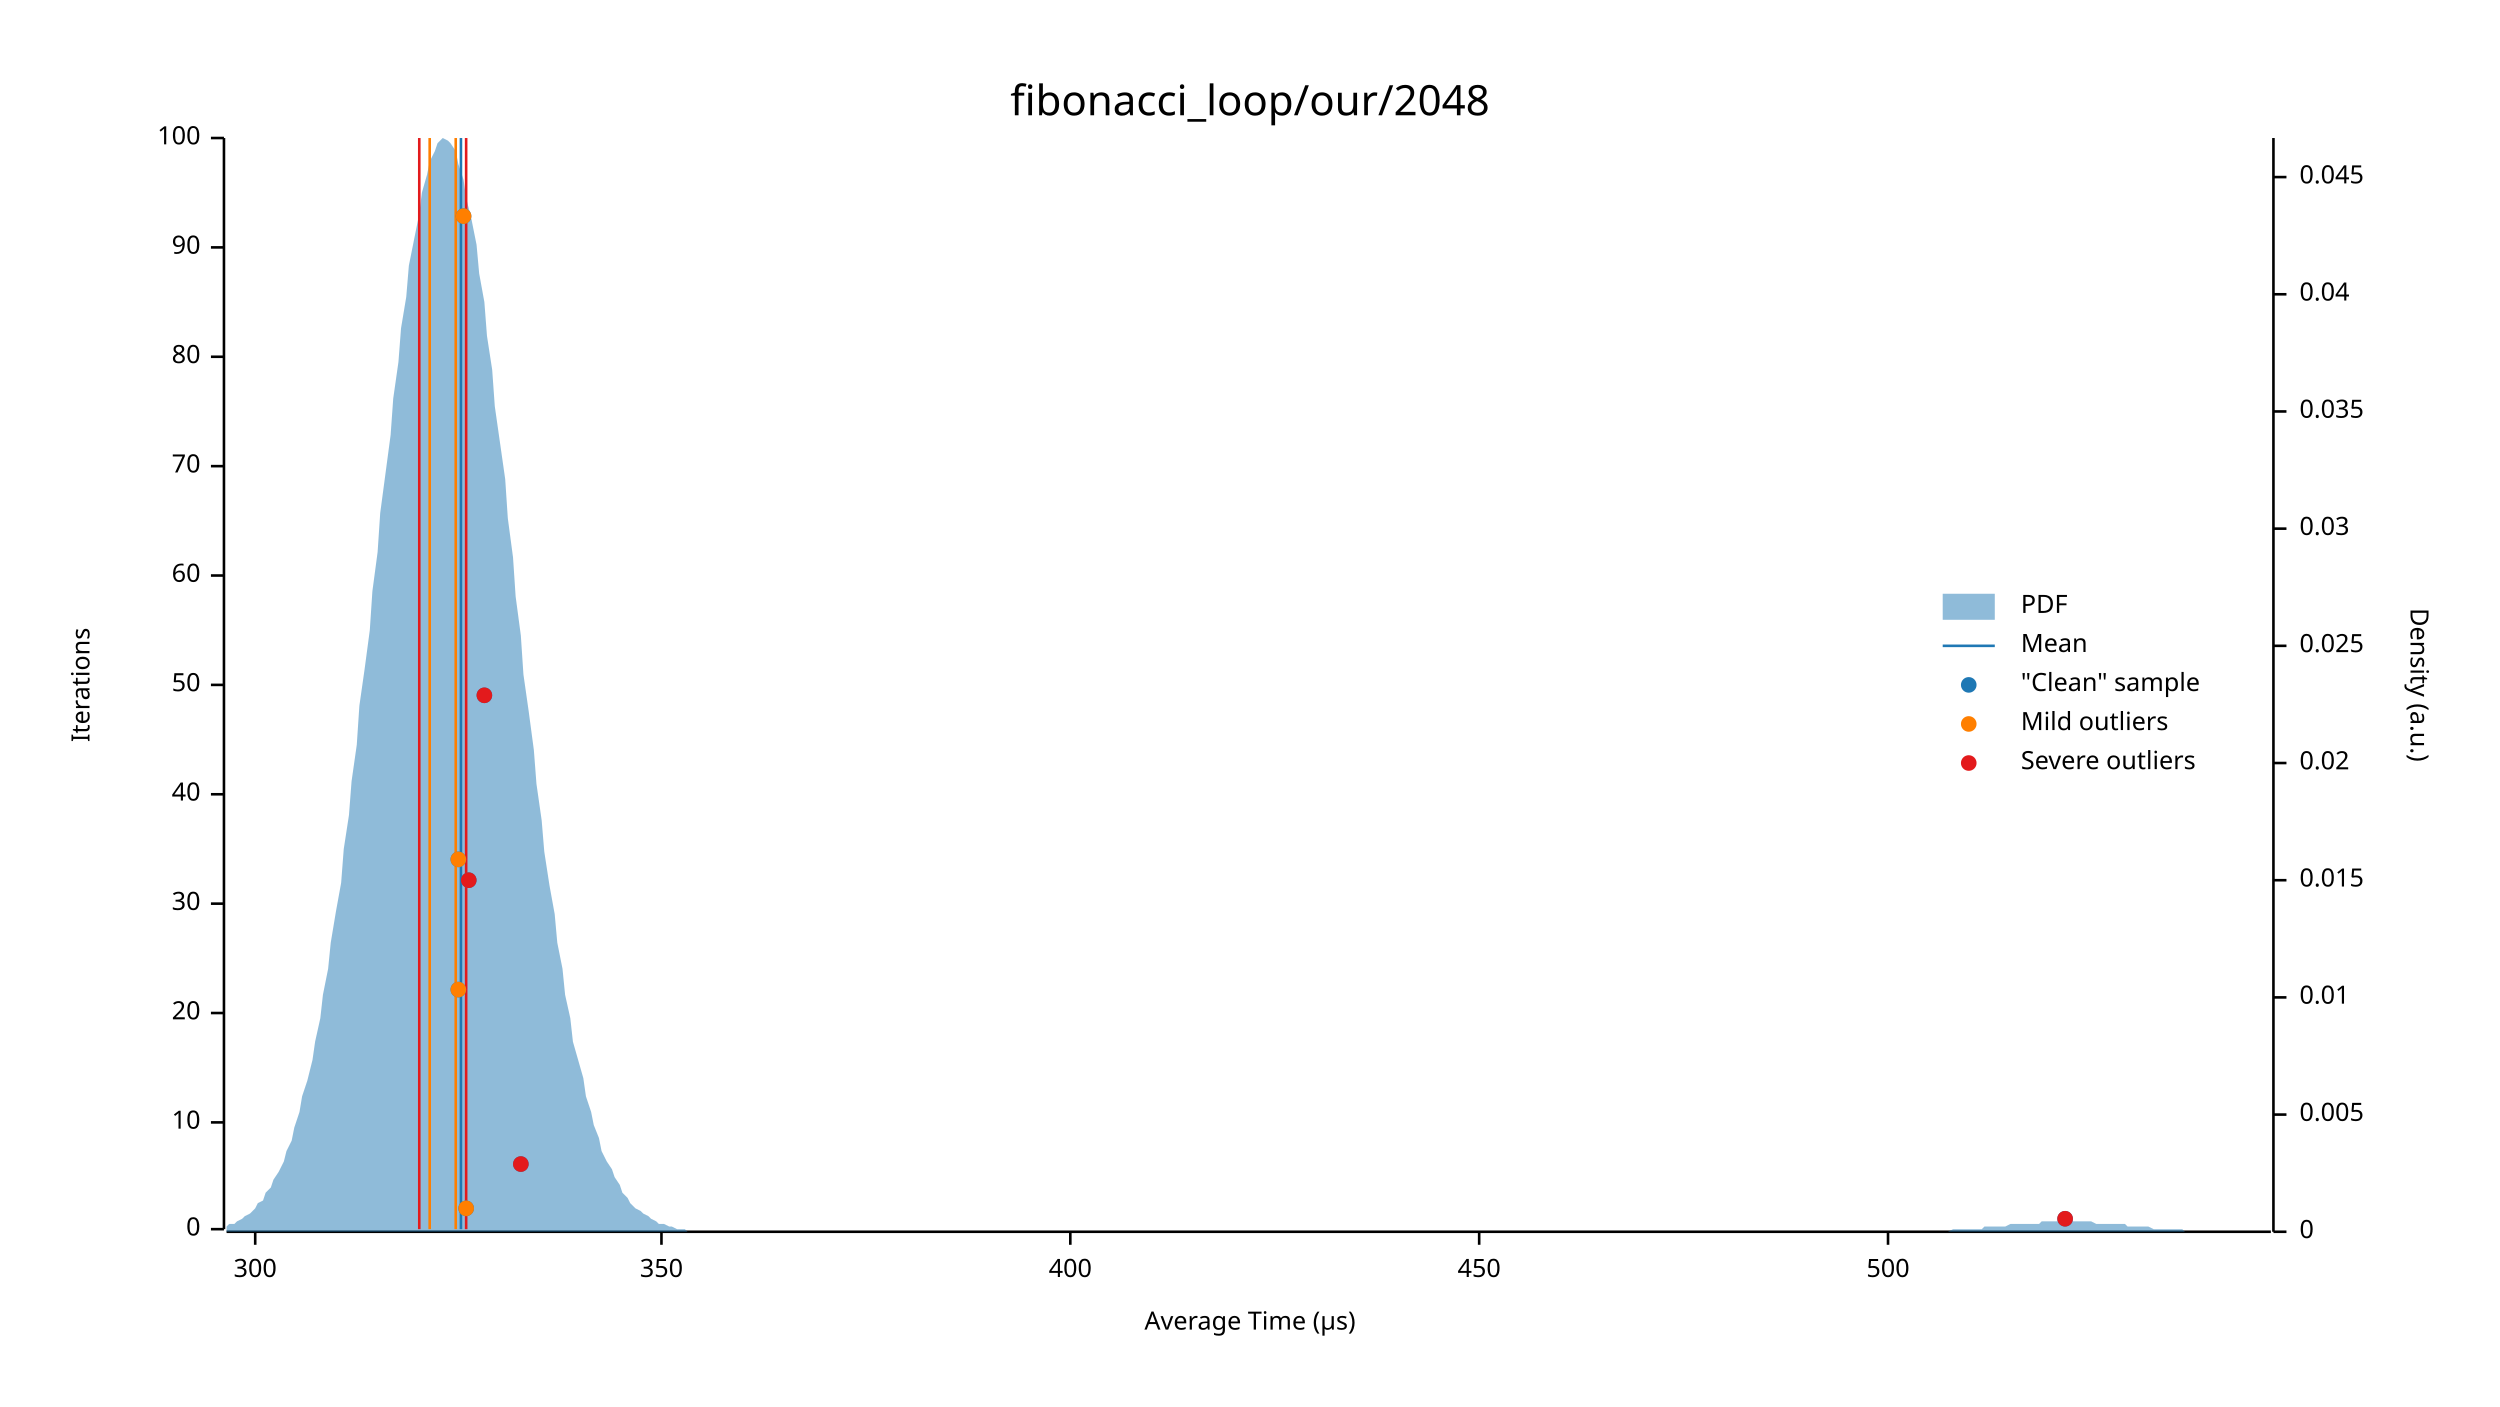
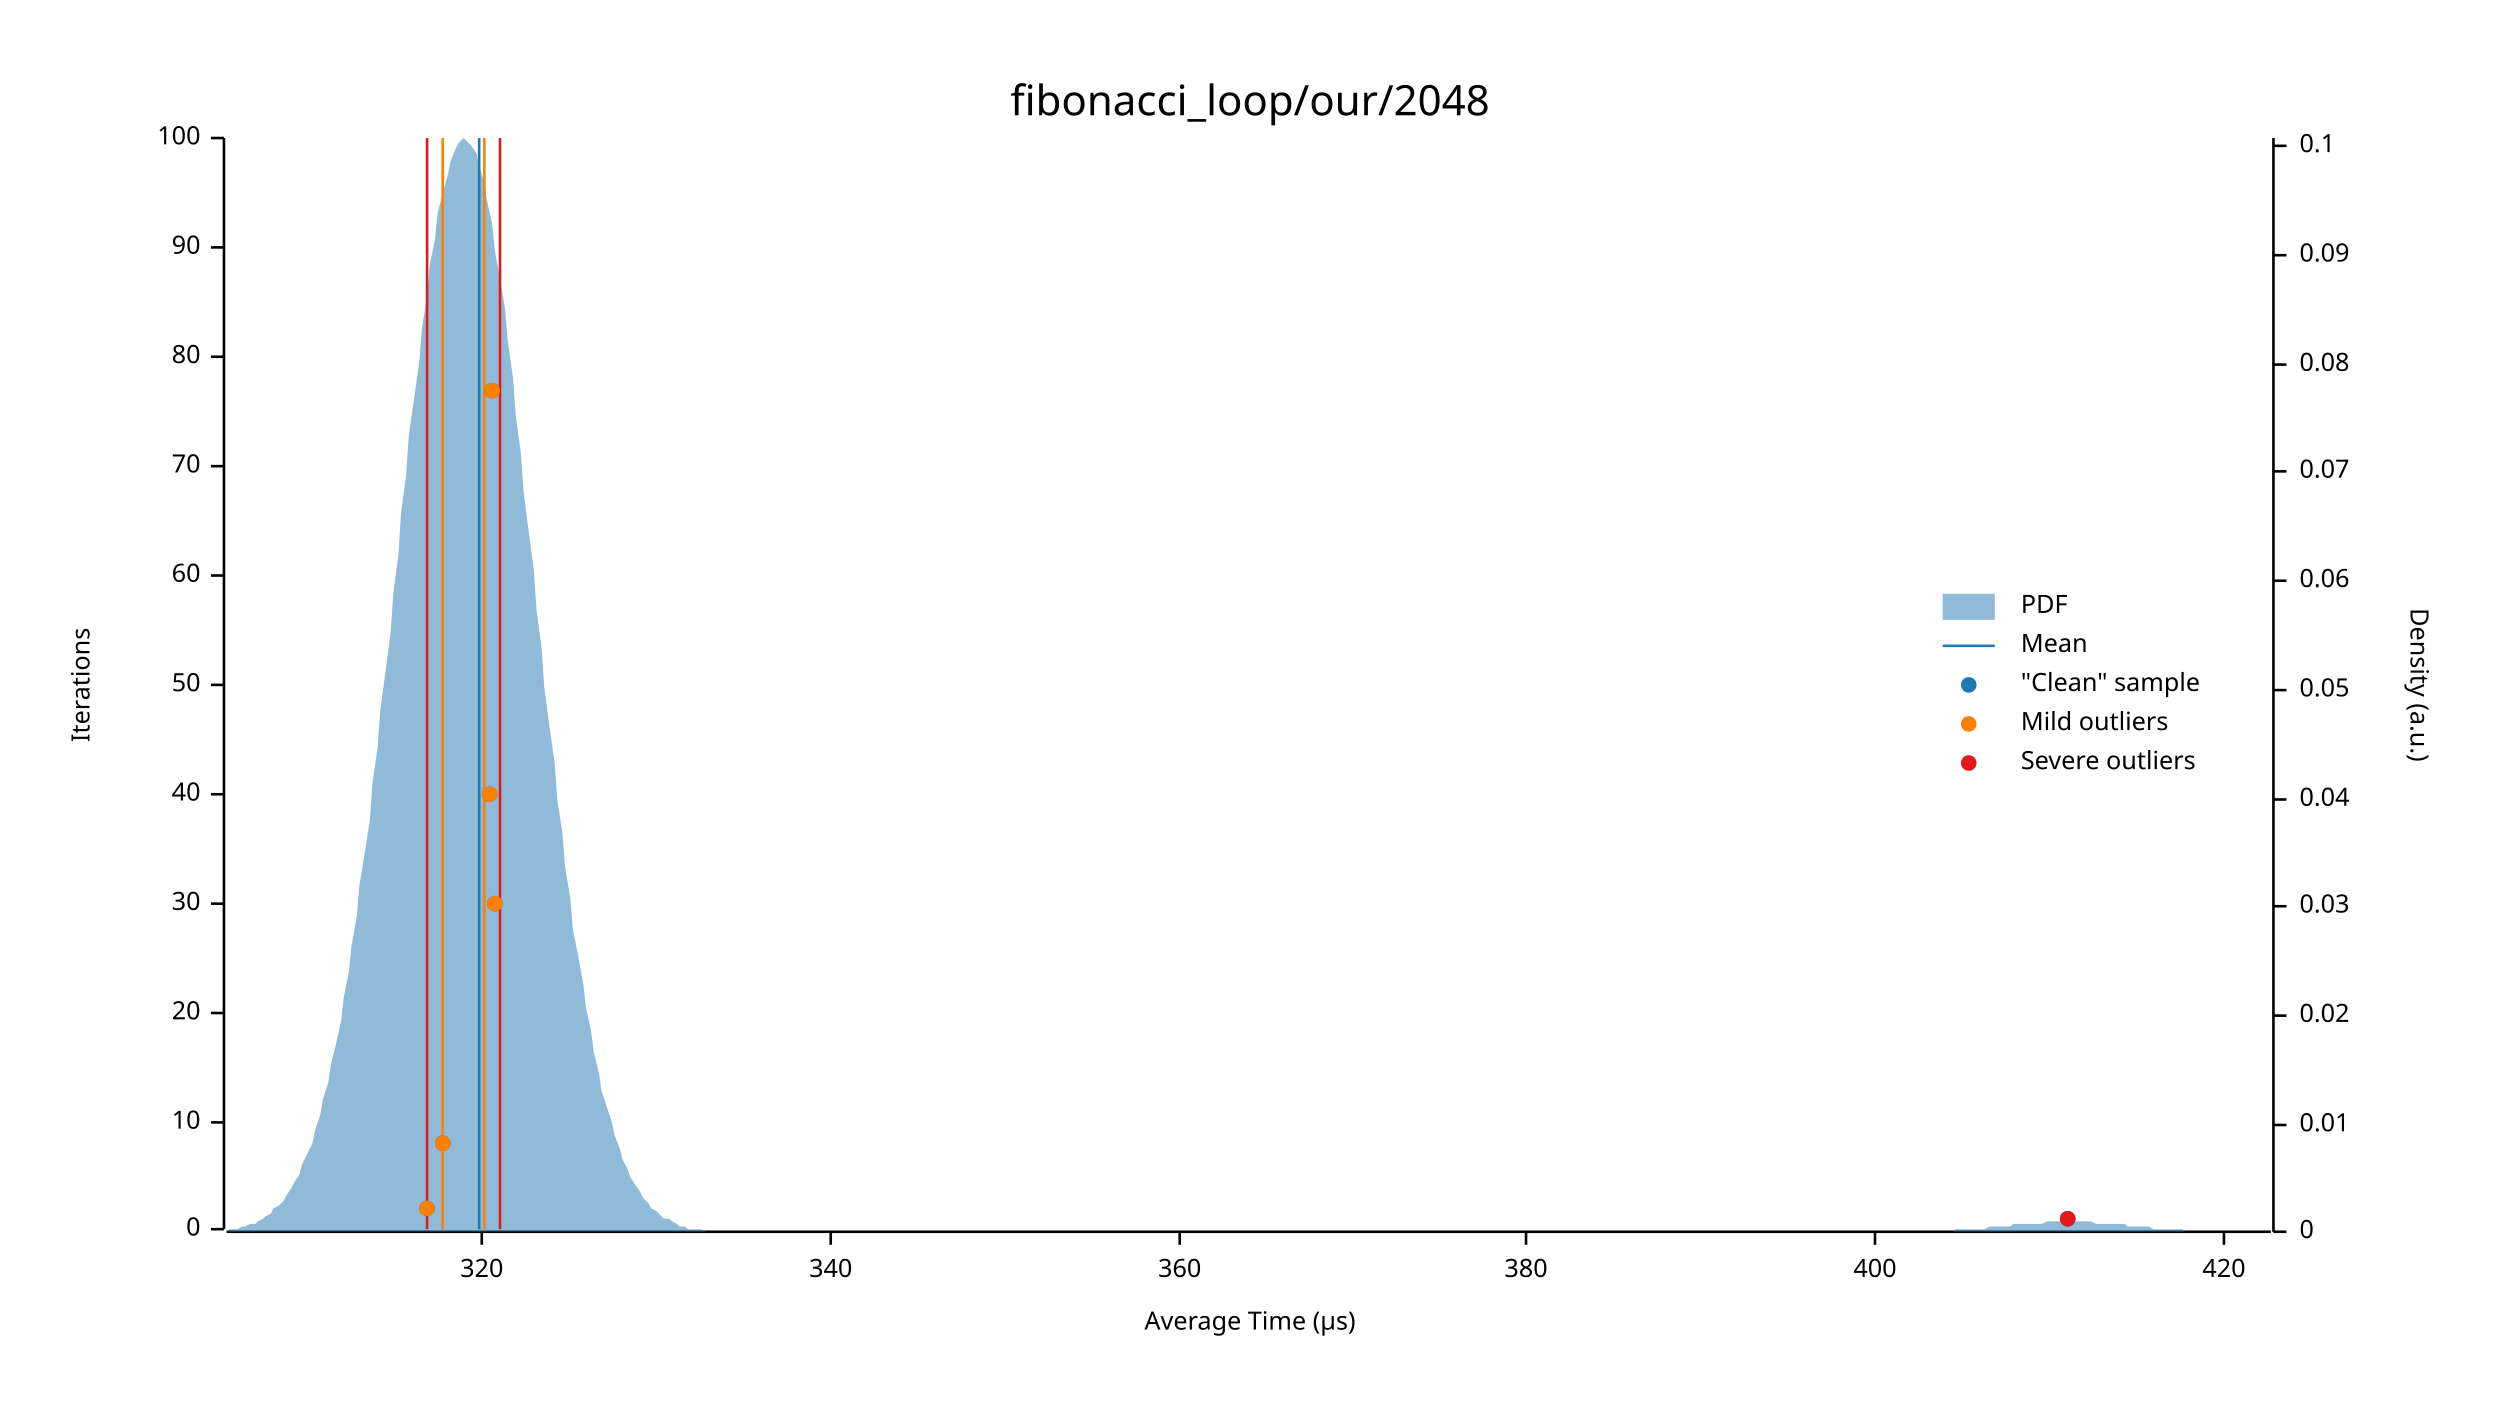
<svg xmlns="http://www.w3.org/2000/svg" width="960" height="540" viewBox="0 0 960 540">
  <text x="480" y="32" dy="0.76em" text-anchor="middle" font-family="sans-serif" font-size="16.129" opacity="1" fill="#000000">
fibonacci_loop/our/2048
</text>
  <text x="27" y="263" dy="0.76em" text-anchor="middle" font-family="sans-serif" font-size="9.677" opacity="1" fill="#000000" transform="rotate(270, 27, 263)">
Iterations
</text>
  <text x="480" y="513" dy="-0.5ex" text-anchor="middle" font-family="sans-serif" font-size="9.677" opacity="1" fill="#000000">
Average Time (µs)
</text>
  <polyline fill="none" opacity="1" stroke="#000000" stroke-width="1" points="86,53 86,472 " />
  <text x="77" y="472" dy="0.5ex" text-anchor="end" font-family="sans-serif" font-size="9.677" opacity="1" fill="#000000">
0
</text>
  <polyline fill="none" opacity="1" stroke="#000000" stroke-width="1" points="81,472 86,472 " />
  <text x="77" y="431" dy="0.5ex" text-anchor="end" font-family="sans-serif" font-size="9.677" opacity="1" fill="#000000">
10
</text>
  <polyline fill="none" opacity="1" stroke="#000000" stroke-width="1" points="81,431 86,431 " />
  <text x="77" y="389" dy="0.5ex" text-anchor="end" font-family="sans-serif" font-size="9.677" opacity="1" fill="#000000">
20
</text>
  <polyline fill="none" opacity="1" stroke="#000000" stroke-width="1" points="81,389 86,389 " />
  <text x="77" y="347" dy="0.5ex" text-anchor="end" font-family="sans-serif" font-size="9.677" opacity="1" fill="#000000">
30
</text>
  <polyline fill="none" opacity="1" stroke="#000000" stroke-width="1" points="81,347 86,347 " />
  <text x="77" y="305" dy="0.5ex" text-anchor="end" font-family="sans-serif" font-size="9.677" opacity="1" fill="#000000">
40
</text>
  <polyline fill="none" opacity="1" stroke="#000000" stroke-width="1" points="81,305 86,305 " />
  <text x="77" y="263" dy="0.5ex" text-anchor="end" font-family="sans-serif" font-size="9.677" opacity="1" fill="#000000">
50
</text>
  <polyline fill="none" opacity="1" stroke="#000000" stroke-width="1" points="81,263 86,263 " />
  <text x="77" y="221" dy="0.5ex" text-anchor="end" font-family="sans-serif" font-size="9.677" opacity="1" fill="#000000">
60
</text>
  <polyline fill="none" opacity="1" stroke="#000000" stroke-width="1" points="81,221 86,221 " />
  <text x="77" y="179" dy="0.5ex" text-anchor="end" font-family="sans-serif" font-size="9.677" opacity="1" fill="#000000">
70
</text>
  <polyline fill="none" opacity="1" stroke="#000000" stroke-width="1" points="81,179 86,179 " />
  <text x="77" y="137" dy="0.5ex" text-anchor="end" font-family="sans-serif" font-size="9.677" opacity="1" fill="#000000">
80
</text>
  <polyline fill="none" opacity="1" stroke="#000000" stroke-width="1" points="81,137 86,137 " />
  <text x="77" y="95" dy="0.5ex" text-anchor="end" font-family="sans-serif" font-size="9.677" opacity="1" fill="#000000">
90
</text>
  <polyline fill="none" opacity="1" stroke="#000000" stroke-width="1" points="81,95 86,95 " />
  <text x="77" y="53" dy="0.5ex" text-anchor="end" font-family="sans-serif" font-size="9.677" opacity="1" fill="#000000">
100
</text>
  <polyline fill="none" opacity="1" stroke="#000000" stroke-width="1" points="81,53 86,53 " />
  <polyline fill="none" opacity="1" stroke="#000000" stroke-width="1" points="87,473 872,473 " />
-   <text x="98" y="483" dy="0.76em" text-anchor="middle" font-family="sans-serif" font-size="9.677" opacity="1" fill="#000000">
- 300
+   <text x="185" y="483" dy="0.76em" text-anchor="middle" font-family="sans-serif" font-size="9.677" opacity="1" fill="#000000">
+ 320
</text>
-   <polyline fill="none" opacity="1" stroke="#000000" stroke-width="1" points="98,473 98,478 " />
-   <text x="254" y="483" dy="0.76em" text-anchor="middle" font-family="sans-serif" font-size="9.677" opacity="1" fill="#000000">
- 350
+   <polyline fill="none" opacity="1" stroke="#000000" stroke-width="1" points="185,473 185,478 " />
+   <text x="319" y="483" dy="0.76em" text-anchor="middle" font-family="sans-serif" font-size="9.677" opacity="1" fill="#000000">
+ 340
</text>
-   <polyline fill="none" opacity="1" stroke="#000000" stroke-width="1" points="254,473 254,478 " />
-   <text x="411" y="483" dy="0.76em" text-anchor="middle" font-family="sans-serif" font-size="9.677" opacity="1" fill="#000000">
+   <polyline fill="none" opacity="1" stroke="#000000" stroke-width="1" points="319,473 319,478 " />
+   <text x="453" y="483" dy="0.76em" text-anchor="middle" font-family="sans-serif" font-size="9.677" opacity="1" fill="#000000">
+ 360
+ </text>
+   <polyline fill="none" opacity="1" stroke="#000000" stroke-width="1" points="453,473 453,478 " />
+   <text x="586" y="483" dy="0.76em" text-anchor="middle" font-family="sans-serif" font-size="9.677" opacity="1" fill="#000000">
+ 380
+ </text>
+   <polyline fill="none" opacity="1" stroke="#000000" stroke-width="1" points="586,473 586,478 " />
+   <text x="720" y="483" dy="0.76em" text-anchor="middle" font-family="sans-serif" font-size="9.677" opacity="1" fill="#000000">
400
</text>
-   <polyline fill="none" opacity="1" stroke="#000000" stroke-width="1" points="411,473 411,478 " />
-   <text x="568" y="483" dy="0.76em" text-anchor="middle" font-family="sans-serif" font-size="9.677" opacity="1" fill="#000000">
- 450
+   <polyline fill="none" opacity="1" stroke="#000000" stroke-width="1" points="720,473 720,478 " />
+   <text x="854" y="483" dy="0.76em" text-anchor="middle" font-family="sans-serif" font-size="9.677" opacity="1" fill="#000000">
+ 420
</text>
-   <polyline fill="none" opacity="1" stroke="#000000" stroke-width="1" points="568,473 568,478 " />
-   <text x="725" y="483" dy="0.76em" text-anchor="middle" font-family="sans-serif" font-size="9.677" opacity="1" fill="#000000">
- 500
- </text>
-   <polyline fill="none" opacity="1" stroke="#000000" stroke-width="1" points="725,473 725,478 " />
+   <polyline fill="none" opacity="1" stroke="#000000" stroke-width="1" points="854,473 854,478 " />
  <text x="933" y="263" dy="0.76em" text-anchor="middle" font-family="sans-serif" font-size="9.677" opacity="1" fill="#000000" transform="rotate(90, 933, 263)">
Density (a.u.)
</text>
  <polyline fill="none" opacity="1" stroke="#000000" stroke-width="1" points="873,53 873,473 " />
  <text x="883" y="473" dy="0.5ex" text-anchor="start" font-family="sans-serif" font-size="9.677" opacity="1" fill="#000000">
0
</text>
  <polyline fill="none" opacity="1" stroke="#000000" stroke-width="1" points="873,473 878,473 " />
-   <text x="883" y="428" dy="0.5ex" text-anchor="start" font-family="sans-serif" font-size="9.677" opacity="1" fill="#000000">
- 0.005
- </text>
-   <polyline fill="none" opacity="1" stroke="#000000" stroke-width="1" points="873,428 878,428 " />
-   <text x="883" y="383" dy="0.5ex" text-anchor="start" font-family="sans-serif" font-size="9.677" opacity="1" fill="#000000">
+   <text x="883" y="432" dy="0.5ex" text-anchor="start" font-family="sans-serif" font-size="9.677" opacity="1" fill="#000000">
0.01
</text>
-   <polyline fill="none" opacity="1" stroke="#000000" stroke-width="1" points="873,383 878,383 " />
-   <text x="883" y="338" dy="0.5ex" text-anchor="start" font-family="sans-serif" font-size="9.677" opacity="1" fill="#000000">
- 0.015
- </text>
-   <polyline fill="none" opacity="1" stroke="#000000" stroke-width="1" points="873,338 878,338 " />
-   <text x="883" y="293" dy="0.5ex" text-anchor="start" font-family="sans-serif" font-size="9.677" opacity="1" fill="#000000">
+   <polyline fill="none" opacity="1" stroke="#000000" stroke-width="1" points="873,432 878,432 " />
+   <text x="883" y="390" dy="0.5ex" text-anchor="start" font-family="sans-serif" font-size="9.677" opacity="1" fill="#000000">
0.02
</text>
-   <polyline fill="none" opacity="1" stroke="#000000" stroke-width="1" points="873,293 878,293 " />
-   <text x="883" y="248" dy="0.5ex" text-anchor="start" font-family="sans-serif" font-size="9.677" opacity="1" fill="#000000">
- 0.025
- </text>
-   <polyline fill="none" opacity="1" stroke="#000000" stroke-width="1" points="873,248 878,248 " />
-   <text x="883" y="203" dy="0.5ex" text-anchor="start" font-family="sans-serif" font-size="9.677" opacity="1" fill="#000000">
+   <polyline fill="none" opacity="1" stroke="#000000" stroke-width="1" points="873,390 878,390 " />
+   <text x="883" y="348" dy="0.5ex" text-anchor="start" font-family="sans-serif" font-size="9.677" opacity="1" fill="#000000">
0.03
</text>
-   <polyline fill="none" opacity="1" stroke="#000000" stroke-width="1" points="873,203 878,203 " />
-   <text x="883" y="158" dy="0.5ex" text-anchor="start" font-family="sans-serif" font-size="9.677" opacity="1" fill="#000000">
- 0.035
- </text>
-   <polyline fill="none" opacity="1" stroke="#000000" stroke-width="1" points="873,158 878,158 " />
-   <text x="883" y="113" dy="0.5ex" text-anchor="start" font-family="sans-serif" font-size="9.677" opacity="1" fill="#000000">
+   <polyline fill="none" opacity="1" stroke="#000000" stroke-width="1" points="873,348 878,348 " />
+   <text x="883" y="307" dy="0.5ex" text-anchor="start" font-family="sans-serif" font-size="9.677" opacity="1" fill="#000000">
0.04
</text>
-   <polyline fill="none" opacity="1" stroke="#000000" stroke-width="1" points="873,113 878,113 " />
-   <text x="883" y="68" dy="0.5ex" text-anchor="start" font-family="sans-serif" font-size="9.677" opacity="1" fill="#000000">
- 0.045
+   <polyline fill="none" opacity="1" stroke="#000000" stroke-width="1" points="873,307 878,307 " />
+   <text x="883" y="265" dy="0.5ex" text-anchor="start" font-family="sans-serif" font-size="9.677" opacity="1" fill="#000000">
+ 0.05
</text>
-   <polyline fill="none" opacity="1" stroke="#000000" stroke-width="1" points="873,68 878,68 " />
-   <polygon opacity="0.5" fill="#1F78B4" points="87,471 88,470 90,470 91,469 93,468 94,467 96,466 98,464 99,462 101,461 102,458 104,456 105,453 107,450 109,446 110,442 112,438 113,433 115,427 116,421 118,415 120,407 121,400 123,391 124,382 126,372 127,362 129,350 131,339 132,326 134,313 135,300 137,286 138,271 140,257 142,242 143,227 145,212 146,197 148,182 150,167 151,153 153,139 154,126 156,114 157,102 159,92 161,82 162,74 164,67 165,62 167,58 168,55 170,53 172,54 173,55 175,58 176,63 178,69 179,76 181,84 183,94 184,105 186,116 187,129 189,142 190,156 192,170 194,184 195,199 197,214 198,229 200,244 201,259 203,273 205,288 206,301 208,315 209,327 211,340 213,351 214,362 216,372 217,382 219,391 220,400 222,407 224,414 225,421 227,427 228,432 230,437 231,442 233,446 235,449 236,452 238,455 239,458 241,460 242,462 244,464 246,465 247,466 249,467 250,468 252,469 253,470 255,470 257,471 258,471 260,472 261,472 263,472 264,473 266,473 268,473 269,473 271,473 272,473 274,473 276,473 277,473 279,473 280,473 282,473 283,473 285,473 287,473 288,473 290,473 291,473 293,473 294,473 296,473 298,473 299,473 301,473 302,473 304,473 305,473 307,473 309,473 310,473 312,473 313,473 315,473 316,473 318,473 320,473 321,473 323,473 324,473 326,473 327,473 329,473 331,473 332,473 334,473 335,473 337,473 339,473 340,473 342,473 343,473 345,473 346,473 348,473 350,473 351,473 353,473 354,473 356,473 357,473 359,473 361,473 362,473 364,473 365,473 367,473 368,473 370,473 372,473 373,473 375,473 376,473 378,473 379,473 381,473 383,473 384,473 386,473 387,473 389,473 391,473 392,473 394,473 395,473 397,473 398,473 400,473 402,473 403,473 405,473 406,473 408,473 409,473 411,473 413,473 414,473 416,473 417,473 419,473 420,473 422,473 424,473 425,473 427,473 428,473 430,473 431,473 433,473 435,473 436,473 438,473 439,473 441,473 442,473 444,473 446,473 447,473 449,473 450,473 452,473 454,473 455,473 457,473 458,473 460,473 461,473 463,473 465,473 466,473 468,473 469,473 471,473 472,473 474,473 476,473 477,473 479,473 480,473 482,473 483,473 485,473 487,473 488,473 490,473 491,473 493,473 494,473 496,473 498,473 499,473 501,473 502,473 504,473 505,473 507,473 509,473 510,473 512,473 513,473 515,473 517,473 518,473 520,473 521,473 523,473 524,473 526,473 528,473 529,473 531,473 532,473 534,473 535,473 537,473 539,473 540,473 542,473 543,473 545,473 546,473 548,473 550,473 551,473 553,473 554,473 556,473 557,473 559,473 561,473 562,473 564,473 565,473 567,473 568,473 570,473 572,473 573,473 575,473 576,473 578,473 580,473 581,473 583,473 584,473 586,473 587,473 589,473 591,473 592,473 594,473 595,473 597,473 598,473 600,473 602,473 603,473 605,473 606,473 608,473 609,473 611,473 613,473 614,473 616,473 617,473 619,473 620,473 622,473 624,473 625,473 627,473 628,473 630,473 632,473 633,473 635,473 636,473 638,473 639,473 641,473 643,473 644,473 646,473 647,473 649,473 650,473 652,473 654,473 655,473 657,473 658,473 660,473 661,473 663,473 665,473 666,473 668,473 669,473 671,473 672,473 674,473 676,473 677,473 679,473 680,473 682,473 683,473 685,473 687,473 688,473 690,473 691,473 693,473 695,473 696,473 698,473 699,473 701,473 702,473 704,473 706,473 707,473 709,473 710,473 712,473 713,473 715,473 717,473 718,473 720,473 721,473 723,473 724,473 726,473 728,473 729,473 731,473 732,473 734,473 735,473 737,473 739,473 740,473 742,473 743,473 745,473 746,473 748,473 750,472 751,472 753,472 754,472 756,472 758,472 759,472 761,472 762,471 764,471 765,471 767,471 769,471 770,471 772,470 773,470 775,470 776,470 778,470 780,470 781,470 783,470 784,469 786,469 787,469 789,469 791,469 792,469 794,469 795,469 797,469 798,469 800,469 802,469 803,469 805,470 806,470 808,470 809,470 811,470 813,470 814,470 816,470 817,471 819,471 821,471 822,471 824,471 825,471 827,472 828,472 830,472 832,472 833,472 835,472 836,472 838,472 839,473 841,473 843,473 844,473 846,473 847,473 849,473 850,473 852,473 854,473 855,473 857,473 858,473 860,473 861,473 863,473 865,473 866,473 868,473 869,473 871,473 873,473 873,473 87,473 " />
-   <polyline fill="none" opacity="1" stroke="#1F78B4" stroke-width="1" points="177,472 177,53 " />
-   <polyline fill="none" opacity="1" stroke="#FF7F00" stroke-width="1" points="165,472 165,53 " />
-   <polyline fill="none" opacity="1" stroke="#FF7F00" stroke-width="1" points="175,472 175,53 " />
-   <polyline fill="none" opacity="1" stroke="#E31A1C" stroke-width="1" points="161,472 161,53 " />
-   <polyline fill="none" opacity="1" stroke="#E31A1C" stroke-width="1" points="179,472 179,53 " />
-   <circle cx="793" cy="468" r="3" opacity="1" fill="#1F78B4" stroke="none" stroke-width="1" />
-   <circle cx="179" cy="464" r="3" opacity="1" fill="#1F78B4" stroke="none" stroke-width="1" />
-   <circle cx="200" cy="447" r="3" opacity="1" fill="#1F78B4" stroke="none" stroke-width="1" />
-   <circle cx="176" cy="380" r="3" opacity="1" fill="#1F78B4" stroke="none" stroke-width="1" />
-   <circle cx="180" cy="338" r="3" opacity="1" fill="#1F78B4" stroke="none" stroke-width="1" />
-   <circle cx="176" cy="330" r="3" opacity="1" fill="#1F78B4" stroke="none" stroke-width="1" />
-   <circle cx="186" cy="267" r="3" opacity="1" fill="#1F78B4" stroke="none" stroke-width="1" />
-   <circle cx="178" cy="83" r="3" opacity="1" fill="#1F78B4" stroke="none" stroke-width="1" />
-   <circle cx="179" cy="464" r="3" opacity="1" fill="#FF7F00" stroke="none" stroke-width="1" />
-   <circle cx="176" cy="380" r="3" opacity="1" fill="#FF7F00" stroke="none" stroke-width="1" />
-   <circle cx="176" cy="330" r="3" opacity="1" fill="#FF7F00" stroke="none" stroke-width="1" />
-   <circle cx="178" cy="83" r="3" opacity="1" fill="#FF7F00" stroke="none" stroke-width="1" />
-   <circle cx="793" cy="468" r="3" opacity="1" fill="#E31A1C" stroke="none" stroke-width="1" />
-   <circle cx="200" cy="447" r="3" opacity="1" fill="#E31A1C" stroke="none" stroke-width="1" />
-   <circle cx="180" cy="338" r="3" opacity="1" fill="#E31A1C" stroke="none" stroke-width="1" />
-   <circle cx="186" cy="267" r="3" opacity="1" fill="#E31A1C" stroke="none" stroke-width="1" />
+   <polyline fill="none" opacity="1" stroke="#000000" stroke-width="1" points="873,265 878,265 " />
+   <text x="883" y="223" dy="0.5ex" text-anchor="start" font-family="sans-serif" font-size="9.677" opacity="1" fill="#000000">
+ 0.06
+ </text>
+   <polyline fill="none" opacity="1" stroke="#000000" stroke-width="1" points="873,223 878,223 " />
+   <text x="883" y="181" dy="0.5ex" text-anchor="start" font-family="sans-serif" font-size="9.677" opacity="1" fill="#000000">
+ 0.07
+ </text>
+   <polyline fill="none" opacity="1" stroke="#000000" stroke-width="1" points="873,181 878,181 " />
+   <text x="883" y="140" dy="0.5ex" text-anchor="start" font-family="sans-serif" font-size="9.677" opacity="1" fill="#000000">
+ 0.08
+ </text>
+   <polyline fill="none" opacity="1" stroke="#000000" stroke-width="1" points="873,140 878,140 " />
+   <text x="883" y="98" dy="0.5ex" text-anchor="start" font-family="sans-serif" font-size="9.677" opacity="1" fill="#000000">
+ 0.09
+ </text>
+   <polyline fill="none" opacity="1" stroke="#000000" stroke-width="1" points="873,98 878,98 " />
+   <text x="883" y="56" dy="0.5ex" text-anchor="start" font-family="sans-serif" font-size="9.677" opacity="1" fill="#000000">
+ 0.1
+ </text>
+   <polyline fill="none" opacity="1" stroke="#000000" stroke-width="1" points="873,56 878,56 " />
+   <polygon opacity="0.5" fill="#1F78B4" points="87,473 88,472 90,472 91,472 93,471 94,471 96,470 98,470 99,469 101,468 102,467 104,466 105,464 107,463 109,461 110,459 112,456 113,454 115,451 116,447 118,443 120,439 121,434 123,428 124,422 126,416 127,409 129,401 131,392 132,383 134,373 135,363 137,352 138,340 140,328 142,315 143,301 145,287 146,273 148,258 150,243 151,228 153,213 154,197 156,182 157,167 159,153 161,139 162,126 164,114 165,102 167,92 168,82 170,74 172,67 173,62 175,57 176,55 178,53 179,54 181,56 183,59 184,64 186,70 187,77 189,86 190,96 192,107 194,119 195,131 197,145 198,159 200,174 201,188 203,204 205,219 206,234 208,249 209,264 211,279 213,293 214,307 216,320 217,333 219,345 220,357 222,367 224,378 225,387 227,396 228,404 230,412 231,419 233,425 235,431 236,436 238,441 239,445 241,449 242,452 244,455 246,458 247,460 249,462 250,464 252,465 253,466 255,468 257,468 258,469 260,470 261,471 263,471 264,472 266,472 268,472 269,472 271,473 272,473 274,473 276,473 277,473 279,473 280,473 282,473 283,473 285,473 287,473 288,473 290,473 291,473 293,473 294,473 296,473 298,473 299,473 301,473 302,473 304,473 305,473 307,473 309,473 310,473 312,473 313,473 315,473 316,473 318,473 320,473 321,473 323,473 324,473 326,473 327,473 329,473 331,473 332,473 334,473 335,473 337,473 339,473 340,473 342,473 343,473 345,473 346,473 348,473 350,473 351,473 353,473 354,473 356,473 357,473 359,473 361,473 362,473 364,473 365,473 367,473 368,473 370,473 372,473 373,473 375,473 376,473 378,473 379,473 381,473 383,473 384,473 386,473 387,473 389,473 391,473 392,473 394,473 395,473 397,473 398,473 400,473 402,473 403,473 405,473 406,473 408,473 409,473 411,473 413,473 414,473 416,473 417,473 419,473 420,473 422,473 424,473 425,473 427,473 428,473 430,473 431,473 433,473 435,473 436,473 438,473 439,473 441,473 442,473 444,473 446,473 447,473 449,473 450,473 452,473 454,473 455,473 457,473 458,473 460,473 461,473 463,473 465,473 466,473 468,473 469,473 471,473 472,473 474,473 476,473 477,473 479,473 480,473 482,473 483,473 485,473 487,473 488,473 490,473 491,473 493,473 494,473 496,473 498,473 499,473 501,473 502,473 504,473 505,473 507,473 509,473 510,473 512,473 513,473 515,473 517,473 518,473 520,473 521,473 523,473 524,473 526,473 528,473 529,473 531,473 532,473 534,473 535,473 537,473 539,473 540,473 542,473 543,473 545,473 546,473 548,473 550,473 551,473 553,473 554,473 556,473 557,473 559,473 561,473 562,473 564,473 565,473 567,473 568,473 570,473 572,473 573,473 575,473 576,473 578,473 580,473 581,473 583,473 584,473 586,473 587,473 589,473 591,473 592,473 594,473 595,473 597,473 598,473 600,473 602,473 603,473 605,473 606,473 608,473 609,473 611,473 613,473 614,473 616,473 617,473 619,473 620,473 622,473 624,473 625,473 627,473 628,473 630,473 632,473 633,473 635,473 636,473 638,473 639,473 641,473 643,473 644,473 646,473 647,473 649,473 650,473 652,473 654,473 655,473 657,473 658,473 660,473 661,473 663,473 665,473 666,473 668,473 669,473 671,473 672,473 674,473 676,473 677,473 679,473 680,473 682,473 683,473 685,473 687,473 688,473 690,473 691,473 693,473 695,473 696,473 698,473 699,473 701,473 702,473 704,473 706,473 707,473 709,473 710,473 712,473 713,473 715,473 717,473 718,473 720,473 721,473 723,473 724,473 726,473 728,473 729,473 731,473 732,473 734,473 735,473 737,473 739,473 740,473 742,473 743,473 745,473 746,473 748,473 750,473 751,472 753,472 754,472 756,472 758,472 759,472 761,472 762,472 764,471 765,471 767,471 769,471 770,471 772,471 773,470 775,470 776,470 778,470 780,470 781,470 783,470 784,470 786,469 787,469 789,469 791,469 792,469 794,469 795,469 797,469 798,469 800,469 802,469 803,469 805,470 806,470 808,470 809,470 811,470 813,470 814,470 816,470 817,471 819,471 821,471 822,471 824,471 825,471 827,472 828,472 830,472 832,472 833,472 835,472 836,472 838,472 839,473 841,473 843,473 844,473 846,473 847,473 849,473 850,473 852,473 854,473 855,473 857,473 858,473 860,473 861,473 863,473 865,473 866,473 868,473 869,473 871,473 873,473 873,473 87,473 " />
+   <polyline fill="none" opacity="1" stroke="#1F78B4" stroke-width="1" points="184,472 184,53 " />
+   <polyline fill="none" opacity="1" stroke="#FF7F00" stroke-width="1" points="170,472 170,53 " />
+   <polyline fill="none" opacity="1" stroke="#FF7F00" stroke-width="1" points="186,472 186,53 " />
+   <polyline fill="none" opacity="1" stroke="#E31A1C" stroke-width="1" points="164,472 164,53 " />
+   <polyline fill="none" opacity="1" stroke="#E31A1C" stroke-width="1" points="192,472 192,53 " />
+   <circle cx="794" cy="468" r="3" opacity="1" fill="#1F78B4" stroke="none" stroke-width="1" />
+   <circle cx="164" cy="464" r="3" opacity="1" fill="#1F78B4" stroke="none" stroke-width="1" />
+   <circle cx="170" cy="439" r="3" opacity="1" fill="#1F78B4" stroke="none" stroke-width="1" />
+   <circle cx="190" cy="347" r="3" opacity="1" fill="#1F78B4" stroke="none" stroke-width="1" />
+   <circle cx="188" cy="305" r="3" opacity="1" fill="#1F78B4" stroke="none" stroke-width="1" />
+   <circle cx="189" cy="150" r="3" opacity="1" fill="#1F78B4" stroke="none" stroke-width="1" />
+   <circle cx="164" cy="464" r="3" opacity="1" fill="#FF7F00" stroke="none" stroke-width="1" />
+   <circle cx="170" cy="439" r="3" opacity="1" fill="#FF7F00" stroke="none" stroke-width="1" />
+   <circle cx="190" cy="347" r="3" opacity="1" fill="#FF7F00" stroke="none" stroke-width="1" />
+   <circle cx="188" cy="305" r="3" opacity="1" fill="#FF7F00" stroke="none" stroke-width="1" />
+   <circle cx="189" cy="150" r="3" opacity="1" fill="#FF7F00" stroke="none" stroke-width="1" />
+   <circle cx="794" cy="468" r="3" opacity="1" fill="#E31A1C" stroke="none" stroke-width="1" />
  <text x="776" y="228" dy="0.76em" text-anchor="start" font-family="sans-serif" font-size="9.677" opacity="1" fill="#000000">
PDF
</text>
  <text x="776" y="243" dy="0.76em" text-anchor="start" font-family="sans-serif" font-size="9.677" opacity="1" fill="#000000">
Mean
</text>
  <text x="776" y="258" dy="0.76em" text-anchor="start" font-family="sans-serif" font-size="9.677" opacity="1" fill="#000000">
"Clean" sample
</text>
  <text x="776" y="273" dy="0.76em" text-anchor="start" font-family="sans-serif" font-size="9.677" opacity="1" fill="#000000">
Mild outliers
</text>
  <text x="776" y="288" dy="0.76em" text-anchor="start" font-family="sans-serif" font-size="9.677" opacity="1" fill="#000000">
Severe outliers
</text>
  <rect x="746" y="228" width="20" height="10" opacity="0.5" fill="#1F78B4" stroke="none" />
  <polyline fill="none" opacity="1" stroke="#1F78B4" stroke-width="1" points="746,248 766,248 " />
  <circle cx="756" cy="263" r="3" opacity="1" fill="#1F78B4" stroke="none" stroke-width="1" />
  <circle cx="756" cy="278" r="3" opacity="1" fill="#FF7F00" stroke="none" stroke-width="1" />
  <circle cx="756" cy="293" r="3" opacity="1" fill="#E31A1C" stroke="none" stroke-width="1" />
</svg>
